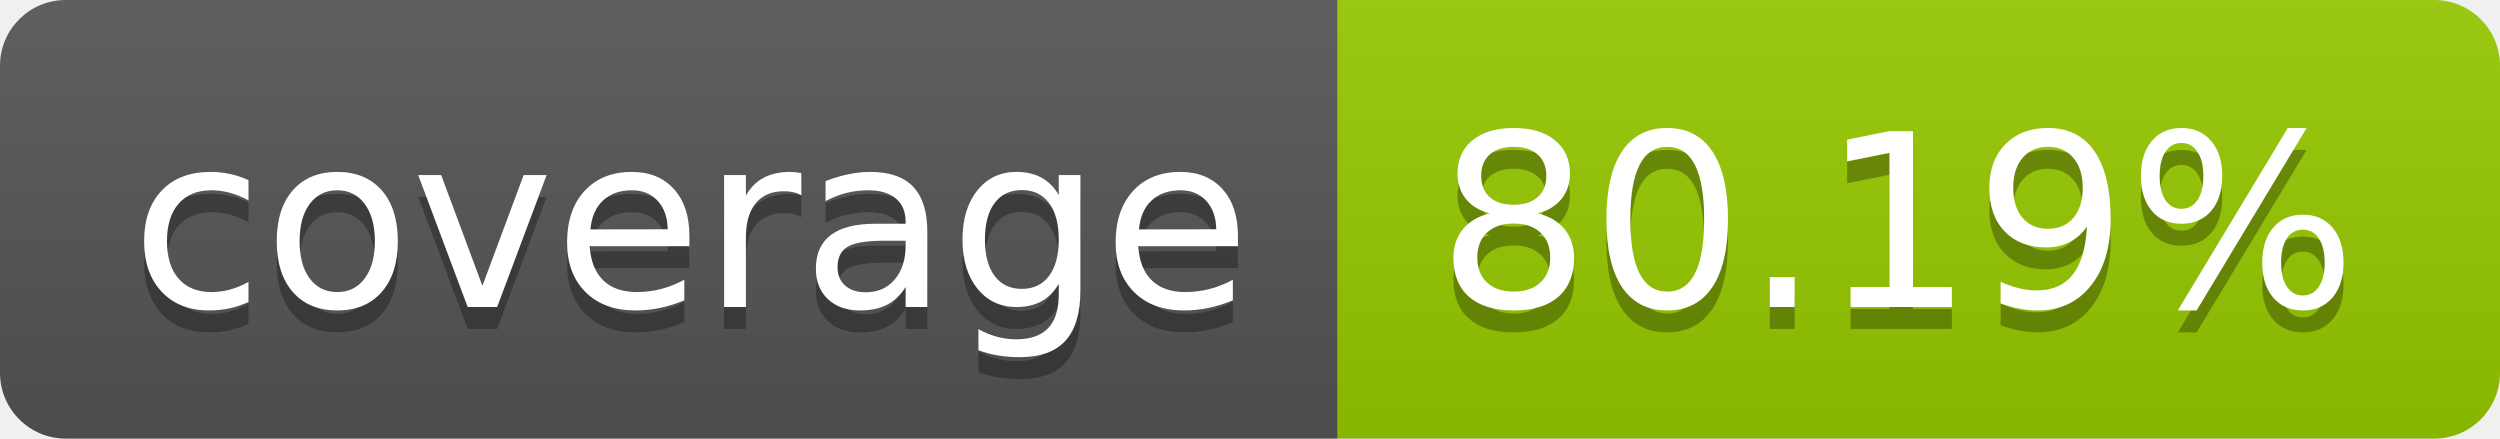
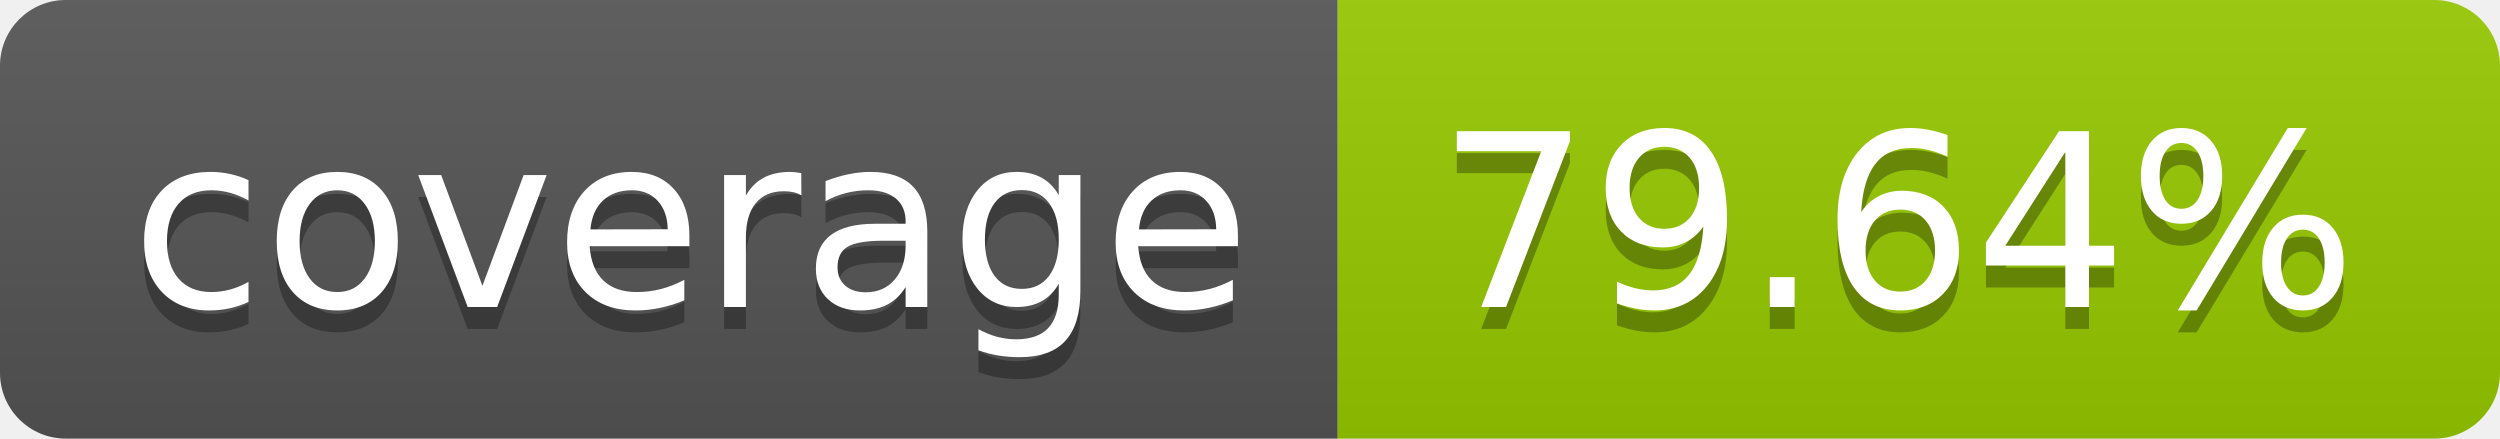
- <svg xmlns="http://www.w3.org/2000/svg" width="114" height="20" role="img" aria-label="coverage: 80.19%">
+ <svg xmlns="http://www.w3.org/2000/svg" width="114" height="20" role="img" aria-label="coverage: 79.64%">
  <linearGradient id="s" x2="0" y2="100%">
    <stop offset="0" stop-color="#bbb" stop-opacity=".1" />
    <stop offset="1" stop-opacity=".1" />
  </linearGradient>
  <clipPath id="r">
    <rect width="114" height="20" rx="3" fill="#fff" />
  </clipPath>
  <g clip-path="url(#r)">
    <rect width="61" height="20" fill="#555" />
    <rect x="61" width="53" height="20" fill="#97ca00" />
    <rect width="114" height="20" fill="url(#s)" />
  </g>
  <g fill="#fff" text-anchor="middle" font-family="Verdana,Geneva,DejaVu Sans,sans-serif" text-rendering="geometricPrecision" font-size="110">
    <text aria-hidden="true" x="315" y="150" fill="#010101" fill-opacity=".3" transform="scale(.1)" textLength="510">coverage</text>
    <text x="315" y="140" transform="scale(.1)" fill="#fff" textLength="510">coverage</text>
-     <text aria-hidden="true" x="865" y="150" fill="#010101" fill-opacity=".3" transform="scale(.1)" textLength="430">80.19%</text>
-     <text x="865" y="140" transform="scale(.1)" fill="#fff" textLength="430">80.19%</text>
+     <text aria-hidden="true" x="865" y="150" fill="#010101" fill-opacity=".3" transform="scale(.1)" textLength="430">79.64%</text>
+     <text x="865" y="140" transform="scale(.1)" fill="#fff" textLength="430">79.64%</text>
  </g>
</svg>
